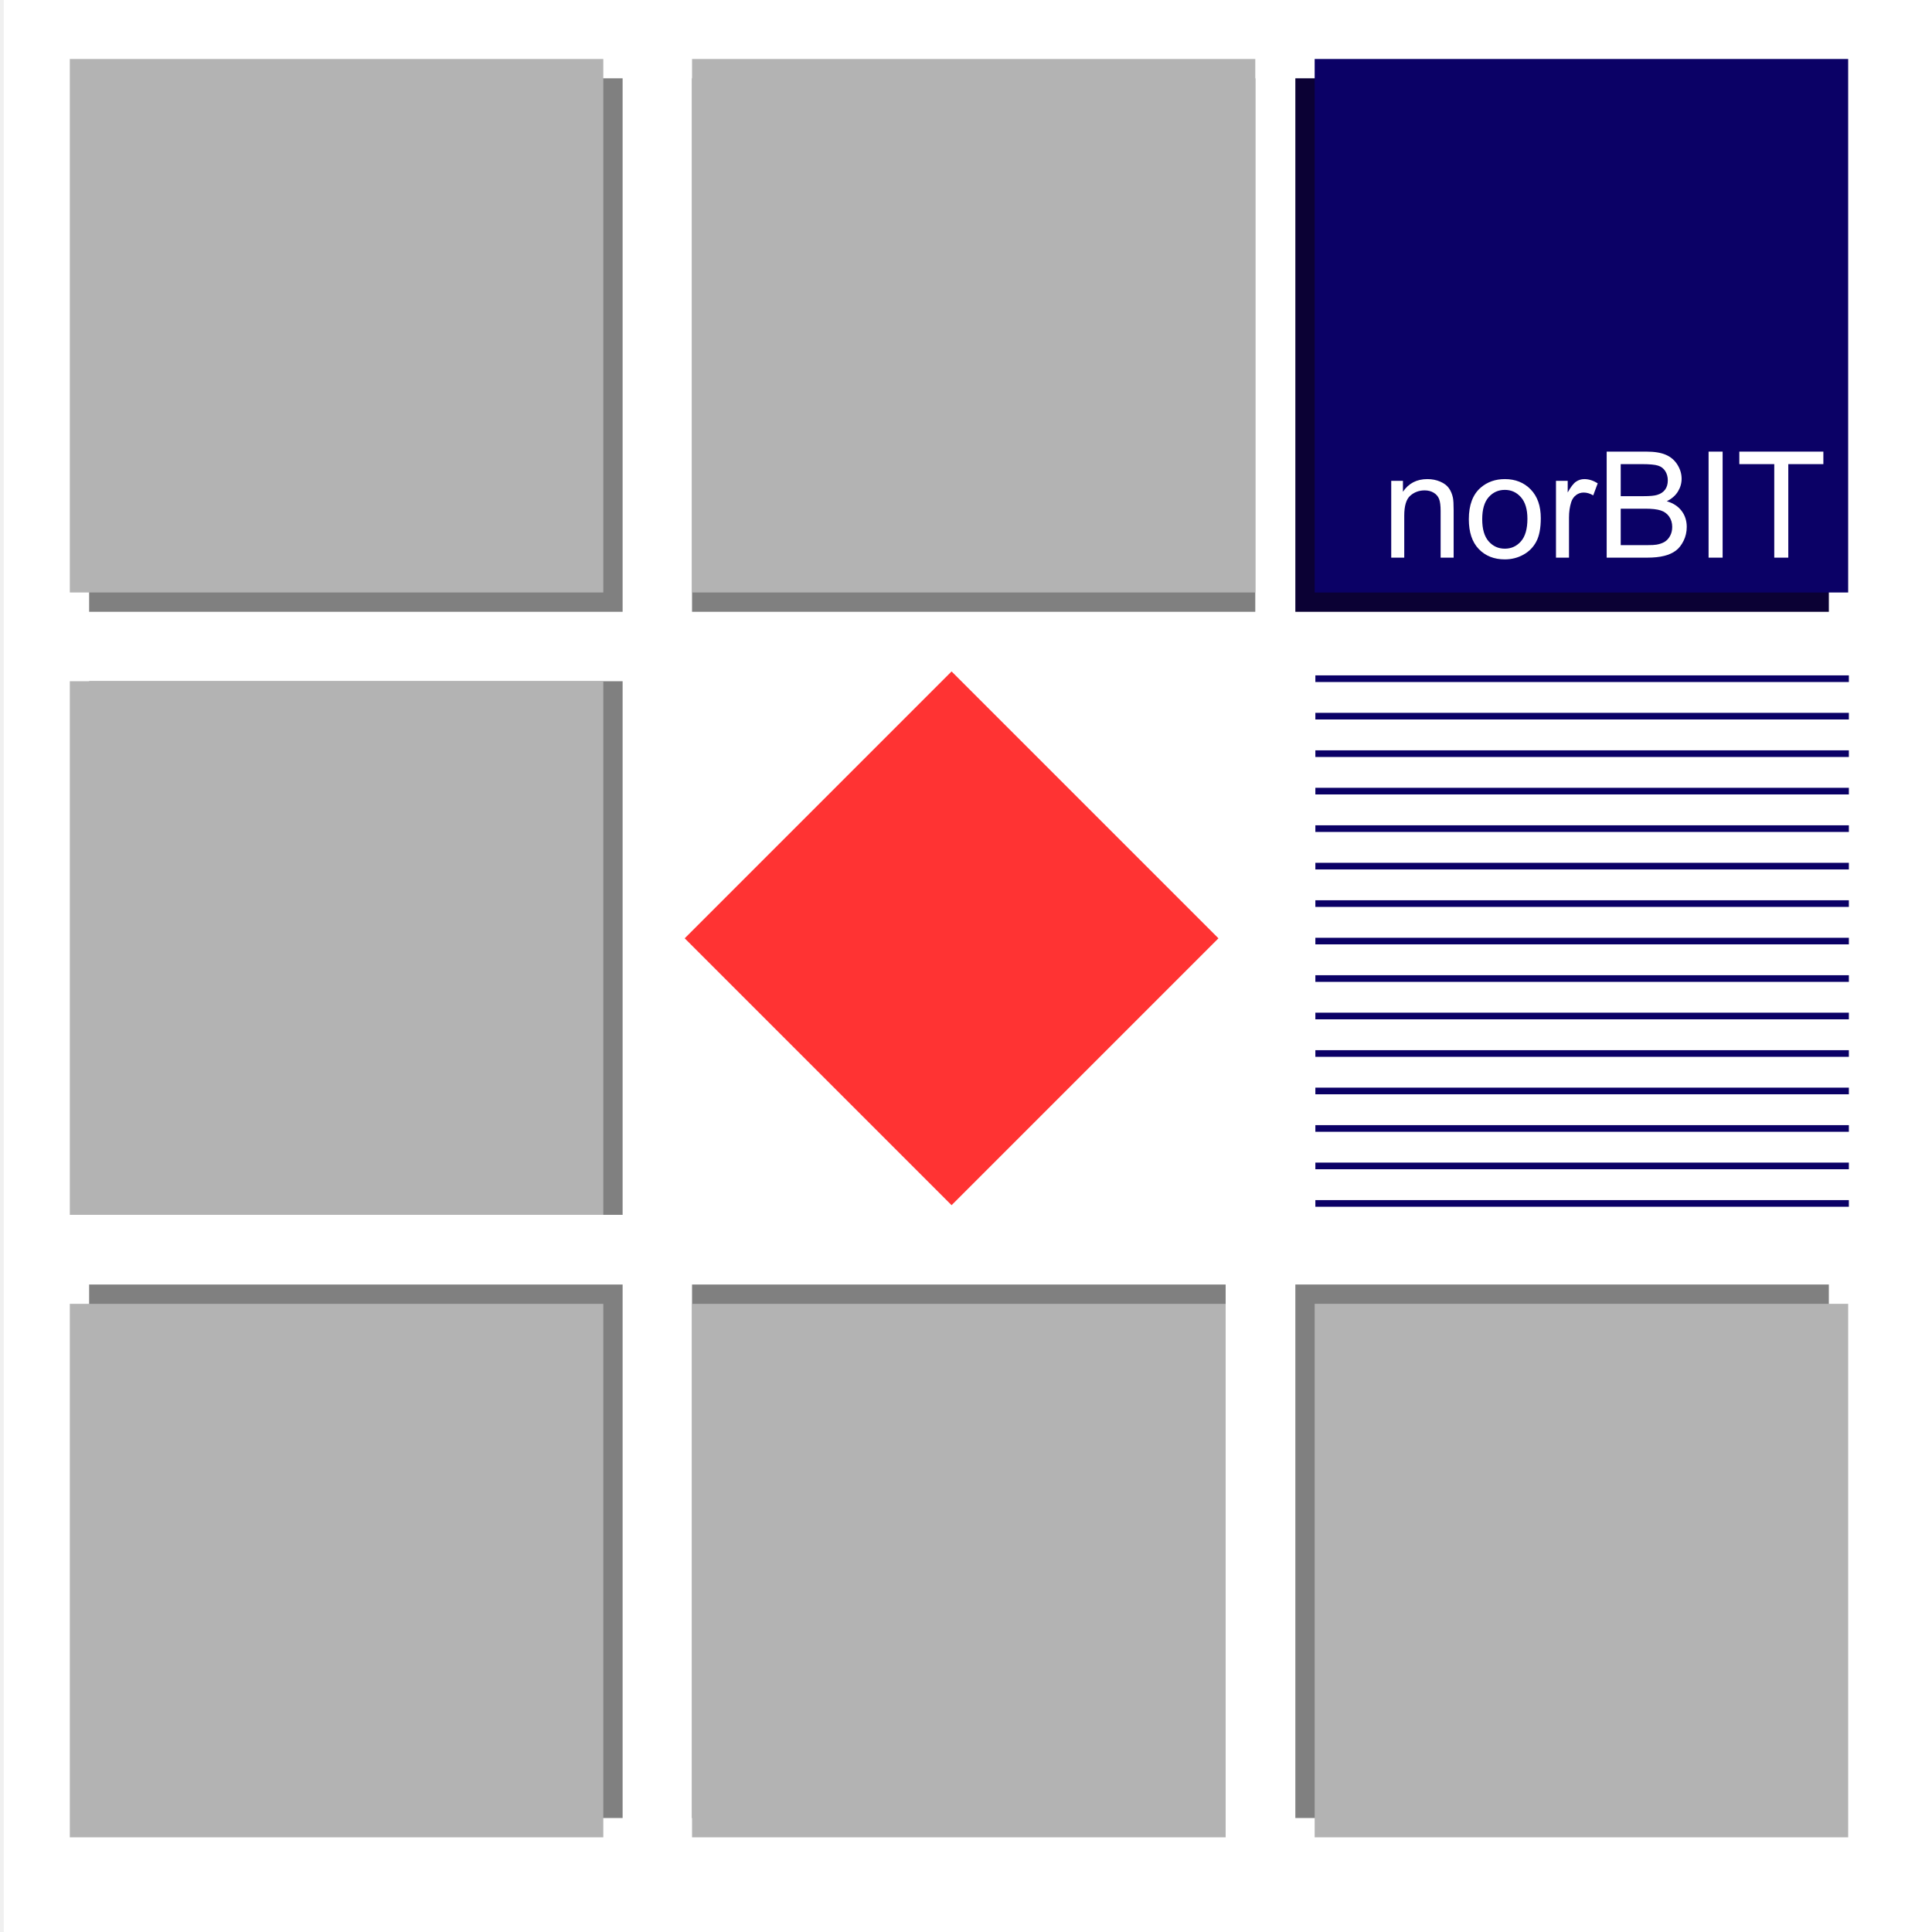
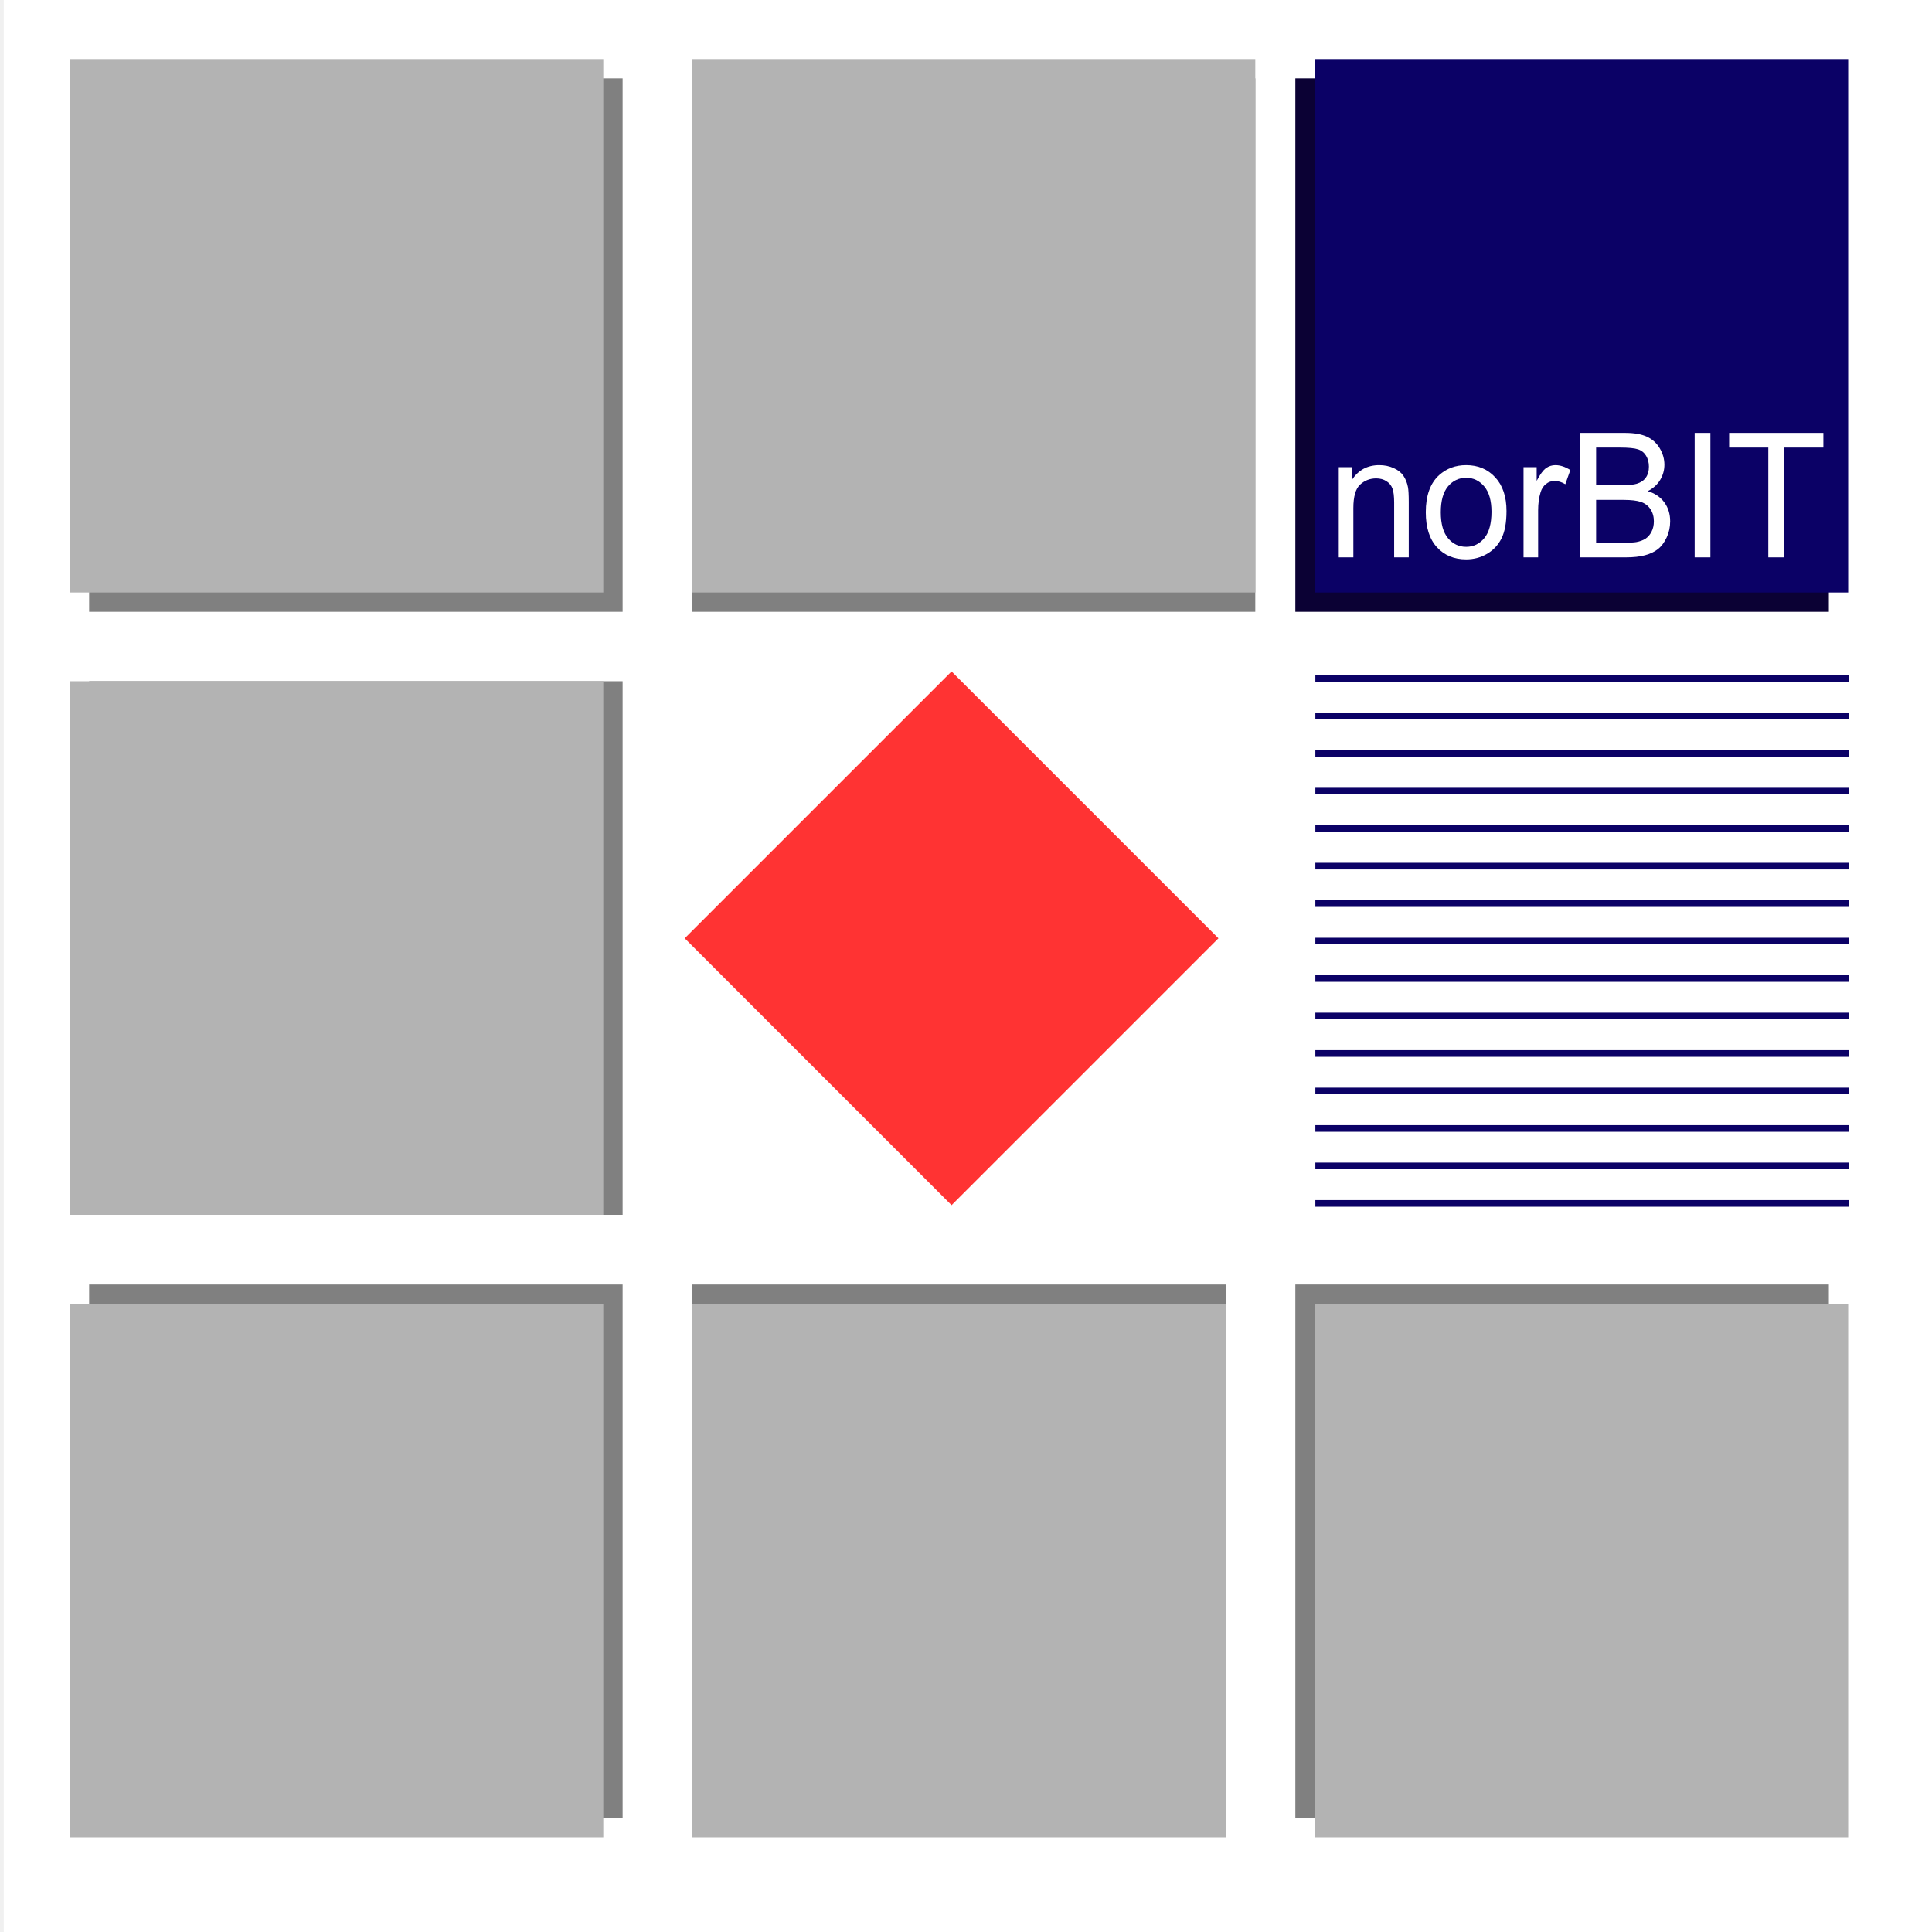
<svg xmlns="http://www.w3.org/2000/svg" version="1.2" viewBox="0 0 64 64" preserveAspectRatio="xMidYMid" clip-path="url(#presentation_clip_path)" xml:space="preserve" id="svg3407" width="100%" height="100%" style="fill-rule:evenodd;stroke-width:28.222;stroke-linejoin:round">
  <defs id="defs3409">
    <clipPath id="presentation_clip_path" clipPathUnits="userSpaceOnUse">
      <rect x="0" y="0" width="15000" height="15000" id="rect3412" />
    </clipPath>
    <pattern patternUnits="userSpaceOnUse" width="17.673" height="18.987" patternTransform="translate(43.2939,21.70882)" id="pattern5741">
      <g transform="matrix(0.00426667,0,0,0.00426667,-43.2939,-21.70882)" id="g3640" style="visibility:visible">
        <defs id="defs3642">
          <pattern id="pattern1" x="10147" y="5088" width="4143" height="4451" patternUnits="userSpaceOnUse">
            <g transform="translate(-10147,-5088)" id="g3645">
              <line fill="rgb(11,1,102)" stroke="rgb(11,1,102)" x1="10147" y1="5353" x2="14289" y2="5353" id="line3647" />
              <line fill="rgb(11,1,102)" stroke="rgb(11,1,102)" x1="10147" y1="5644" x2="14289" y2="5644" id="line3649" />
              <line fill="rgb(11,1,102)" stroke="rgb(11,1,102)" x1="10147" y1="5935" x2="14289" y2="5935" id="line3651" />
              <line fill="rgb(11,1,102)" stroke="rgb(11,1,102)" x1="10147" y1="6226" x2="14289" y2="6226" id="line3653" />
              <line fill="rgb(11,1,102)" stroke="rgb(11,1,102)" x1="10147" y1="6517" x2="14289" y2="6517" id="line3655" />
              <line fill="rgb(11,1,102)" stroke="rgb(11,1,102)" x1="10147" y1="6808" x2="14289" y2="6808" id="line3657" />
              <line fill="rgb(11,1,102)" stroke="rgb(11,1,102)" x1="10147" y1="7099" x2="14289" y2="7099" id="line3659" />
              <line fill="rgb(11,1,102)" stroke="rgb(11,1,102)" x1="10147" y1="7390" x2="14289" y2="7390" id="line3661" />
              <line fill="rgb(11,1,102)" stroke="rgb(11,1,102)" x1="10147" y1="7681" x2="14289" y2="7681" id="line3663" />
              <line fill="rgb(11,1,102)" stroke="rgb(11,1,102)" x1="10147" y1="7972" x2="14289" y2="7972" id="line3665" />
              <line fill="rgb(11,1,102)" stroke="rgb(11,1,102)" x1="10147" y1="8263" x2="14289" y2="8263" id="line3667" />
              <line fill="rgb(11,1,102)" stroke="rgb(11,1,102)" x1="10147" y1="8554" x2="14289" y2="8554" id="line3669" />
              <line fill="rgb(11,1,102)" stroke="rgb(11,1,102)" x1="10147" y1="8845" x2="14289" y2="8845" id="line3671" />
              <line fill="rgb(11,1,102)" stroke="rgb(11,1,102)" x1="10147" y1="9136" x2="14289" y2="9136" id="line3673" />
              <line fill="rgb(11,1,102)" stroke="rgb(11,1,102)" x1="10147" y1="9427" x2="14289" y2="9427" id="line3675" />
            </g>
          </pattern>
        </defs>
-         <path style="fill:url(#pattern1)" d="m 12218,9538 -2071,0 0,-4450 4142,0 0,4450 -2071,0 z" id="path3677" />
+         <path style="fill:#00ff00;" d="m 12218,9538 -2071,0 0,-4450 4142,0 0,4450 -2071,0 z" id="path3677" />
      </g>
    </pattern>
-     <defs id="defs5798">
-       <pattern id="pattern5800" x="10147" y="5088" width="4143" height="4451" patternUnits="userSpaceOnUse">
-         <g transform="translate(-10147,-5088)" id="g5802">
-           <line fill="rgb(11,1,102)" stroke="rgb(11,1,102)" x1="10147" y1="5353" x2="14289" y2="5353" id="line5804" />
-           <line fill="rgb(11,1,102)" stroke="rgb(11,1,102)" x1="10147" y1="5644" x2="14289" y2="5644" id="line5806" />
-           <line fill="rgb(11,1,102)" stroke="rgb(11,1,102)" x1="10147" y1="5935" x2="14289" y2="5935" id="line5808" />
-           <line fill="rgb(11,1,102)" stroke="rgb(11,1,102)" x1="10147" y1="6226" x2="14289" y2="6226" id="line5810" />
-           <line fill="rgb(11,1,102)" stroke="rgb(11,1,102)" x1="10147" y1="6517" x2="14289" y2="6517" id="line5812" />
-           <line fill="rgb(11,1,102)" stroke="rgb(11,1,102)" x1="10147" y1="6808" x2="14289" y2="6808" id="line5814" />
-           <line fill="rgb(11,1,102)" stroke="rgb(11,1,102)" x1="10147" y1="7099" x2="14289" y2="7099" id="line5816" />
-           <line fill="rgb(11,1,102)" stroke="rgb(11,1,102)" x1="10147" y1="7390" x2="14289" y2="7390" id="line5818" />
-           <line fill="rgb(11,1,102)" stroke="rgb(11,1,102)" x1="10147" y1="7681" x2="14289" y2="7681" id="line5820" />
-           <line fill="rgb(11,1,102)" stroke="rgb(11,1,102)" x1="10147" y1="7972" x2="14289" y2="7972" id="line5822" />
-           <line fill="rgb(11,1,102)" stroke="rgb(11,1,102)" x1="10147" y1="8263" x2="14289" y2="8263" id="line5824" />
-           <line fill="rgb(11,1,102)" stroke="rgb(11,1,102)" x1="10147" y1="8554" x2="14289" y2="8554" id="line5826" />
-           <line fill="rgb(11,1,102)" stroke="rgb(11,1,102)" x1="10147" y1="8845" x2="14289" y2="8845" id="line5828" />
-           <line fill="rgb(11,1,102)" stroke="rgb(11,1,102)" x1="10147" y1="9136" x2="14289" y2="9136" id="line5830" />
-           <line fill="rgb(11,1,102)" stroke="rgb(11,1,102)" x1="10147" y1="9427" x2="14289" y2="9427" id="line5832" />
-         </g>
-       </pattern>
-     </defs>
  </defs>
-   <defs id="defs3414">
-     <font id="EmbeddedFont_1" horiz-adv-x="2048" horiz-origin-x="0" horiz-origin-y="0" vert-origin-x="45" vert-origin-y="90" vert-adv-y="90">
-       <font-face font-family="Arial embedded" units-per-em="2048" font-weight="bold" font-style="normal" ascent="1879" descent="476" id="font-face3417" />
-       <missing-glyph horiz-adv-x="2048" d="M 0,0 L 2047,0 2047,2047 0,2047 0,0 Z" id="missing-glyph3419" />
-       <glyph unicode="ü" horiz-adv-x="954" d="M 846,0 L 846,159 C 807,102 757,58 694,25 631,-8 564,-24 494,-24 423,-24 359,-8 302,23 245,54 204,98 179,155 154,212 141,290 141,390 L 141,1062 422,1062 422,574 C 422,425 427,333 438,300 448,266 467,239 494,220 521,200 556,190 598,190 646,190 689,203 727,230 765,256 791,289 805,328 819,367 826,462 826,614 L 826,1062 1107,1062 1107,0 846,0 Z M 288,1250 L 288,1491 529,1491 529,1250 288,1250 Z M 718,1250 L 718,1491 960,1491 960,1250 718,1250 Z" id="glyph3421" />
-       <glyph unicode="y" horiz-adv-x="1059" d="M 14,1062 L 313,1062 567,308 815,1062 1106,1062 731,40 664,-145 C 639,-207 616,-254 594,-287 571,-320 546,-346 517,-366 488,-387 452,-403 410,-414 367,-425 319,-431 266,-431 212,-431 159,-425 107,-414 L 82,-194 C 126,-203 166,-207 201,-207 266,-207 315,-188 346,-149 377,-111 401,-62 418,-3 L 14,1062 Z" id="glyph3423" />
-       <glyph unicode="u" horiz-adv-x="954" d="M 846,0 L 846,159 C 807,102 757,58 694,25 631,-8 564,-24 494,-24 423,-24 359,-8 302,23 245,54 204,98 179,155 154,212 141,290 141,390 L 141,1062 422,1062 422,574 C 422,425 427,333 438,300 448,266 467,239 494,220 521,200 556,190 598,190 646,190 689,203 727,230 765,256 791,289 805,328 819,367 826,462 826,614 L 826,1062 1107,1062 1107,0 846,0 Z" id="glyph3425" />
-       <glyph unicode="t" horiz-adv-x="610" d="M 634,1062 L 634,838 442,838 442,410 C 442,323 444,273 448,259 451,244 460,232 473,223 486,214 501,209 520,209 546,209 584,218 633,236 L 657,18 C 592,-10 518,-24 435,-24 384,-24 339,-15 298,2 257,19 228,41 209,68 190,95 176,131 169,177 163,210 160,276 160,375 L 160,838 31,838 31,1062 160,1062 160,1273 442,1437 442,1062 634,1062 Z" id="glyph3427" />
-       <glyph unicode="s" horiz-adv-x="1007" d="M 48,303 L 330,346 C 342,291 366,250 403,222 440,193 491,179 557,179 630,179 684,192 721,219 746,238 758,263 758,294 758,315 751,333 738,347 724,360 693,373 644,384 417,434 274,480 213,521 129,578 87,658 87,760 87,852 123,929 196,992 269,1055 381,1086 534,1086 679,1086 787,1062 858,1015 929,968 977,898 1004,805 L 739,756 C 728,797 706,829 675,851 643,873 598,884 539,884 465,884 412,874 380,853 359,838 348,819 348,796 348,776 357,759 376,745 401,726 489,700 639,666 788,632 893,590 952,541 1011,491 1040,421 1040,332 1040,235 999,151 918,81 837,11 716,-24 557,-24 412,-24 298,5 214,64 129,123 74,202 48,303 Z" id="glyph3429" />
-       <glyph unicode="r" horiz-adv-x="663" d="M 416,0 L 135,0 135,1062 396,1062 396,911 C 441,982 481,1029 517,1052 552,1075 593,1086 638,1086 702,1086 764,1068 823,1033 L 736,788 C 689,819 645,834 604,834 565,834 531,823 504,802 477,780 455,741 440,684 424,627 416,509 416,328 L 416,0 Z" id="glyph3431" />
-       <glyph unicode="o" horiz-adv-x="1086" d="M 82,546 C 82,639 105,730 151,817 197,904 262,971 347,1017 431,1063 525,1086 629,1086 790,1086 921,1034 1024,930 1127,825 1178,693 1178,534 1178,373 1126,240 1023,135 919,29 788,-24 631,-24 534,-24 441,-2 353,42 264,86 197,151 151,236 105,321 82,424 82,546 Z M 370,531 C 370,426 395,345 445,289 495,233 557,205 630,205 703,205 765,233 815,289 864,345 889,426 889,533 889,637 864,717 815,773 765,829 703,857 630,857 557,857 495,829 445,773 395,717 370,636 370,531 Z" id="glyph3433" />
-       <glyph unicode="n" horiz-adv-x="954" d="M 1113,0 L 832,0 832,542 C 832,657 826,731 814,765 802,798 783,824 756,843 729,862 696,871 658,871 609,871 566,858 527,831 488,804 462,769 448,725 433,681 426,600 426,481 L 426,0 145,0 145,1062 406,1062 406,906 C 499,1026 615,1086 756,1086 818,1086 875,1075 926,1053 977,1030 1016,1002 1043,967 1069,932 1087,893 1098,849 1108,805 1113,742 1113,660 L 1113,0 Z" id="glyph3435" />
-       <glyph unicode="m" horiz-adv-x="1562" d="M 126,1062 L 385,1062 385,917 C 478,1030 588,1086 716,1086 784,1086 843,1072 893,1044 943,1016 984,974 1016,917 1063,974 1113,1016 1167,1044 1221,1072 1279,1086 1340,1086 1418,1086 1484,1070 1538,1039 1592,1007 1632,960 1659,899 1678,854 1688,780 1688,679 L 1688,0 1407,0 1407,607 C 1407,712 1397,780 1378,811 1352,851 1312,871 1258,871 1219,871 1182,859 1147,835 1112,811 1087,776 1072,730 1057,683 1049,610 1049,510 L 1049,0 768,0 768,582 C 768,685 763,752 753,782 743,812 728,834 707,849 686,864 657,871 621,871 578,871 539,859 504,836 469,813 445,779 430,735 415,691 407,618 407,516 L 407,0 126,0 126,1062 Z" id="glyph3437" />
-       <glyph unicode="l" horiz-adv-x="266" d="M 147,0 L 147,1466 428,1466 428,0 147,0 Z" id="glyph3439" />
-       <glyph unicode="i" horiz-adv-x="266" d="M 147,1206 L 147,1466 428,1466 428,1206 147,1206 Z M 147,0 L 147,1062 428,1062 428,0 147,0 Z" id="glyph3441" />
-       <glyph unicode="h" horiz-adv-x="954" d="M 427,1466 L 427,927 C 518,1033 626,1086 752,1086 817,1086 875,1074 927,1050 979,1026 1018,995 1045,958 1071,921 1089,879 1099,834 1108,789 1113,718 1113,623 L 1113,0 832,0 832,561 C 832,672 827,743 816,773 805,803 787,827 760,845 733,862 699,871 658,871 611,871 570,860 533,837 496,814 470,780 453,735 436,689 427,621 427,532 L 427,0 146,0 146,1466 427,1466 Z" id="glyph3443" />
-       <glyph unicode="g" horiz-adv-x="1007" d="M 121,-70 L 442,-109 C 447,-146 460,-172 479,-186 506,-206 548,-216 605,-216 678,-216 733,-205 770,-183 795,-168 813,-145 826,-112 835,-89 839,-46 839,17 L 839,172 C 755,57 649,0 521,0 378,0 265,60 182,181 117,276 84,395 84,537 84,715 127,851 213,945 298,1039 405,1086 532,1086 663,1086 772,1028 857,913 L 857,1062 1120,1062 1120,109 C 1120,-16 1110,-110 1089,-172 1068,-234 1039,-283 1002,-318 965,-353 915,-381 853,-401 790,-421 711,-431 616,-431 436,-431 308,-400 233,-338 158,-277 120,-199 120,-104 120,-95 120,-83 121,-70 Z M 372,553 C 372,440 394,358 438,306 481,253 535,227 599,227 668,227 726,254 773,308 820,361 844,441 844,546 844,656 821,738 776,791 731,844 673,871 604,871 537,871 481,845 438,793 394,740 372,660 372,553 Z" id="glyph3445" />
-       <glyph unicode="f" horiz-adv-x="716" d="M 24,1062 L 180,1062 180,1142 C 180,1231 190,1298 209,1342 228,1386 263,1422 314,1450 365,1477 429,1491 507,1491 587,1491 665,1479 742,1455 L 704,1259 C 659,1270 616,1275 575,1275 534,1275 505,1266 488,1247 470,1228 461,1191 461,1137 L 461,1062 671,1062 671,841 461,841 461,0 180,0 180,841 24,841 24,1062 Z" id="glyph3447" />
-       <glyph unicode="e" horiz-adv-x="1006" d="M 762,338 L 1042,291 C 1006,188 949,110 872,57 794,3 697,-24 580,-24 395,-24 259,36 170,157 100,254 65,376 65,523 65,699 111,837 203,937 295,1036 411,1086 552,1086 710,1086 835,1034 926,930 1017,825 1061,665 1057,450 L 353,450 C 355,367 378,302 421,256 464,209 518,186 583,186 627,186 664,198 694,222 724,246 747,285 762,338 Z M 778,622 C 776,703 755,765 715,808 675,850 626,871 569,871 508,871 457,849 417,804 377,759 357,699 358,622 L 778,622 Z" id="glyph3449" />
-       <glyph unicode="d" horiz-adv-x="1007" d="M 1121,0 L 860,0 860,156 C 817,95 766,50 707,21 648,-9 588,-24 528,-24 406,-24 302,25 215,124 128,222 84,359 84,535 84,715 126,852 211,946 296,1039 403,1086 532,1086 651,1086 753,1037 840,938 L 840,1466 1121,1466 1121,0 Z M 371,554 C 371,441 387,359 418,308 463,235 527,198 608,198 673,198 728,226 773,281 818,336 841,418 841,527 841,649 819,737 775,791 731,844 675,871 606,871 539,871 484,845 439,792 394,739 371,659 371,554 Z" id="glyph3451" />
-       <glyph unicode="c" horiz-adv-x="980" d="M 1073,748 L 796,698 C 787,753 766,795 733,823 700,851 657,865 604,865 534,865 478,841 437,793 395,744 374,663 374,550 374,424 395,335 438,283 480,231 537,205 608,205 661,205 705,220 739,251 773,281 797,333 811,407 L 1087,360 C 1058,233 1003,138 922,73 841,8 732,-24 595,-24 440,-24 316,25 224,123 131,221 85,357 85,530 85,705 131,842 224,940 317,1037 442,1086 600,1086 729,1086 832,1058 909,1003 985,947 1040,862 1073,748 Z" id="glyph3453" />
-       <glyph unicode="b" horiz-adv-x="1007" d="M 135,0 L 135,1466 416,1466 416,938 C 503,1037 605,1086 724,1086 853,1086 960,1039 1045,946 1130,852 1172,717 1172,542 1172,361 1129,221 1043,123 956,25 851,-24 728,-24 667,-24 608,-9 549,22 490,52 439,97 396,156 L 396,0 135,0 Z M 414,554 C 414,444 431,363 466,310 515,235 579,198 660,198 722,198 775,225 819,278 862,331 884,414 884,528 884,649 862,737 818,791 774,844 718,871 649,871 582,871 526,845 481,793 436,740 414,661 414,554 Z" id="glyph3455" />
-       <glyph unicode="a" horiz-adv-x="1006" d="M 357,738 L 102,784 C 131,887 180,963 250,1012 320,1061 424,1086 562,1086 687,1086 781,1071 842,1042 903,1012 947,974 972,929 997,883 1009,799 1009,677 L 1006,349 C 1006,256 1011,187 1020,143 1029,98 1045,51 1070,0 L 792,0 C 785,19 776,46 765,83 760,100 757,111 755,116 707,69 656,34 601,11 546,-12 488,-24 426,-24 317,-24 231,6 168,65 105,124 73,199 73,290 73,350 87,404 116,451 145,498 185,534 237,559 288,584 363,605 460,624 591,649 682,672 733,693 L 733,721 C 733,775 720,814 693,837 666,860 616,871 542,871 492,871 453,861 425,842 397,822 374,787 357,738 Z M 733,510 C 697,498 640,484 562,467 484,450 433,434 409,418 372,392 354,359 354,319 354,280 369,246 398,217 427,188 465,174 510,174 561,174 609,191 655,224 689,249 711,280 722,317 729,341 733,387 733,454 L 733,510 Z" id="glyph3457" />
-       <glyph unicode="U" horiz-adv-x="1165" d="M 147,1466 L 443,1466 443,672 C 443,546 447,464 454,427 467,367 497,319 545,283 592,246 657,228 740,228 824,228 887,245 930,280 973,314 998,356 1007,406 1016,456 1020,539 1020,655 L 1020,1466 1316,1466 1316,696 C 1316,520 1308,396 1292,323 1276,250 1247,189 1204,139 1161,89 1103,49 1031,20 959,-10 865,-25 749,-25 609,-25 503,-9 431,24 358,56 301,98 259,150 217,201 189,255 176,312 157,396 147,520 147,684 L 147,1466 Z" id="glyph3459" />
-       <glyph unicode="I" horiz-adv-x="292" d="M 140,0 L 140,1466 436,1466 436,0 140,0 Z" id="glyph3461" />
-       <glyph unicode="H" horiz-adv-x="1165" d="M 150,0 L 150,1466 446,1466 446,889 1026,889 1026,1466 1322,1466 1322,0 1026,0 1026,641 446,641 446,0 150,0 Z" id="glyph3463" />
-       <glyph unicode="G" horiz-adv-x="1377" d="M 831,539 L 831,786 1469,786 1469,202 C 1407,142 1317,89 1200,44 1082,-2 963,-25 842,-25 689,-25 555,7 441,72 327,136 241,228 184,348 127,467 98,597 98,738 98,891 130,1026 194,1145 258,1264 352,1355 475,1418 569,1467 686,1491 826,1491 1008,1491 1150,1453 1253,1377 1355,1300 1421,1195 1450,1060 L 1156,1005 C 1135,1077 1097,1134 1040,1176 983,1217 911,1238 826,1238 697,1238 594,1197 518,1115 441,1033 403,911 403,750 403,576 442,446 519,359 596,272 698,228 823,228 885,228 947,240 1010,265 1072,289 1125,318 1170,353 L 1170,539 831,539 Z" id="glyph3465" />
-       <glyph unicode="-" horiz-adv-x="556" d="M 115,391 L 115,672 667,672 667,391 115,391 Z" id="glyph3467" />
-       <glyph unicode=" " horiz-adv-x="556" id="glyph3469" />
-     </font>
-   </defs>
-   <defs id="defs3471">
-     <font id="EmbeddedFont_2" horiz-adv-x="2048" horiz-origin-x="0" horiz-origin-y="0" vert-origin-x="45" vert-origin-y="90" vert-adv-y="90">
-       <font-face font-family="Bitstream Vera Sans embedded" units-per-em="2048" font-weight="bold" font-style="normal" ascent="1879" descent="476" id="font-face3474" />
-       <missing-glyph horiz-adv-x="2048" d="M 0,0 L 2047,0 2047,2047 0,2047 0,0 Z" id="missing-glyph3476" />
-       <glyph unicode="r" horiz-adv-x="821" d="M 1004,815 C 973,830 942,841 911,848 880,855 848,858 817,858 725,858 654,829 605,770 555,711 530,626 530,516 L 530,0 172,0 172,1120 530,1120 530,936 C 576,1009 629,1063 689,1097 748,1130 820,1147 903,1147 915,1147 928,1147 942,1146 956,1145 976,1142 1003,1139 L 1004,815 Z" id="glyph3478" />
-       <glyph unicode="o" horiz-adv-x="1218" d="M 705,891 C 626,891 565,863 524,806 482,749 461,666 461,559 461,452 482,370 524,313 565,256 626,227 705,227 783,227 843,256 884,313 925,370 946,452 946,559 946,666 925,749 884,806 843,863 783,891 705,891 Z M 705,1147 C 898,1147 1048,1095 1157,991 1265,887 1319,743 1319,559 1319,375 1265,231 1157,127 1048,23 898,-29 705,-29 512,-29 361,23 252,127 143,231 88,375 88,559 88,743 143,887 252,991 361,1095 512,1147 705,1147 Z" id="glyph3480" />
-       <glyph unicode="n" horiz-adv-x="1112" d="M 1298,682 L 1298,0 938,0 938,111 938,522 C 938,619 936,685 932,722 927,759 920,786 909,803 895,826 876,845 852,858 828,871 801,877 770,877 695,877 637,848 594,791 551,733 530,653 530,551 L 530,0 172,0 172,1120 530,1120 530,956 C 584,1021 641,1070 702,1101 763,1132 830,1147 903,1147 1032,1147 1131,1107 1198,1028 1265,949 1298,833 1298,682 Z" id="glyph3482" />
-       <glyph unicode="T" horiz-adv-x="1377" d="M 10,1493 L 1386,1493 1386,1202 891,1202 891,0 506,0 506,1202 10,1202 10,1493 Z" id="glyph3484" />
-       <glyph unicode="I" horiz-adv-x="372" d="M 188,1493 L 573,1493 573,0 188,0 188,1493 Z" id="glyph3486" />
-       <glyph unicode="B" horiz-adv-x="1218" d="M 786,915 C 847,915 893,928 924,955 955,982 971,1021 971,1073 971,1124 955,1164 924,1191 893,1218 847,1231 786,1231 L 573,1231 573,915 786,915 Z M 799,262 C 876,262 935,278 974,311 1013,344 1032,393 1032,459 1032,524 1013,572 974,605 935,637 877,653 799,653 L 573,653 573,262 799,262 Z M 1157,799 C 1240,775 1304,731 1349,666 1394,601 1417,522 1417,428 1417,284 1368,177 1271,106 1174,35 1026,0 827,0 L 188,0 188,1493 766,1493 C 973,1493 1124,1462 1217,1399 1310,1336 1356,1236 1356,1098 1356,1025 1339,964 1305,913 1271,862 1222,824 1157,799 Z" id="glyph3488" />
-     </font>
-   </defs>
+   <defs id="defs3414" />
+   <defs id="defs3471" />
  <rect style="fill:#ffffff;fill-opacity:1;fill-rule:nonzero;stroke:none" id="rect3142" width="64.056" height="64.304" x="0.124" y="-0.056" />
  <g id="id2" class="Master_Slide" clip-path="url(#presentation_clip_path)" transform="scale(0.00426667,0.00426667)">
    <g id="bg-id2" visibility="visible" class="Background" style="visibility:visible">
      <rect x="0" y="0" width="15000" height="15000" id="rect3492" style="fill:none;stroke:none" />
    </g>
    <g id="bo-id2" visibility="visible" class="BackgroundObjects" style="visibility:visible" />
  </g>
  <g style="visibility:visible" id="g3496" class="com.sun.star.drawing.CustomShape" transform="scale(0.00426667,0.00426667)">
    <g id="g3498">
      <path style="fill:#808080;stroke:none" id="path3500" d="m 2763,4750 -2071,0 0,-4142 4142,0 0,4142 -2071,0 z" />
      <rect style="fill:none;stroke:none" id="rect3502" height="4143" width="4143" y="608" x="692" />
      <path style="fill:#b3b3b3;stroke:none" id="path3504" d="m 2613,4600 -2071,0 0,-4142 4142,0 0,4142 -2071,0 z" />
      <rect style="fill:none;stroke:none" id="rect3506" height="4143" width="4143" y="458" x="542" />
      <rect style="fill:none;stroke:none" id="rect3508" height="4143" width="4143" y="458" x="542" />
    </g>
  </g>
  <g style="visibility:visible" id="g3510" class="com.sun.star.drawing.CustomShape" transform="scale(0.00426667,0.00426667)">
    <g id="g3512">
      <path style="fill:#808080;stroke:none" id="path3514" d="m 7560,4750 -2187,0 0,-4142 4373,0 0,4142 -2186,0 z" />
      <rect style="fill:none;stroke:none" id="rect3516" height="4143" width="4374" y="608" x="5373" />
      <path style="fill:#b3b3b3;stroke:none" id="path3518" d="m 7560,4600 -2187,0 0,-4142 4373,0 0,4142 -2186,0 z" />
      <rect style="fill:none;stroke:none" id="rect3520" height="4143" width="4374" y="458" x="5373" />
      <rect style="fill:none;stroke:none" id="rect3522" height="4143" width="4374" y="458" x="5374" />
    </g>
  </g>
  <g style="visibility:visible" id="g3524" class="com.sun.star.drawing.CustomShape" transform="scale(0.00426667,0.00426667)">
    <g id="g3526">
      <path style="fill:#808080;stroke:none" id="path3528" d="m 2763,9432 -2071,0 0,-4143 4142,0 0,4143 -2071,0 z" />
      <rect style="fill:none;stroke:none" id="rect3530" height="4144" width="4143" y="5289" x="692" />
      <path style="fill:#b3b3b3;stroke:none" id="path3532" d="m 2613,9432 -2071,0 0,-4143 4142,0 0,4143 -2071,0 z" />
      <rect style="fill:none;stroke:none" id="rect3534" height="4144" width="4143" y="5289" x="542" />
      <rect style="fill:none;stroke:none" id="rect3536" height="4144" width="4143" y="5290" x="542" />
    </g>
  </g>
  <g style="visibility:visible" id="g3538" class="com.sun.star.drawing.CustomShape" transform="scale(0.00426667,0.00426667)">
    <g id="g3540">
      <path style="fill:#808080;stroke:none" id="path3542" d="m 2763,14115 -2071,0 0,-4142 4142,0 0,4142 -2071,0 z" />
      <rect style="fill:none;stroke:none" id="rect3544" height="4143" width="4143" y="9973" x="692" />
      <path style="fill:#b3b3b3;stroke:none" id="path3546" d="m 2613,14265 -2071,0 0,-4142 4142,0 0,4142 -2071,0 z" />
      <rect style="fill:none;stroke:none" id="rect3548" height="4143" width="4143" y="10123" x="542" />
      <rect style="fill:none;stroke:none" id="rect3550" height="4143" width="4143" y="10123" x="542" />
    </g>
  </g>
  <g style="visibility:visible" id="g3552" class="com.sun.star.drawing.CustomShape" transform="scale(0.00426667,0.00426667)">
    <g id="g3554">
      <path style="fill:#808080;stroke:none" id="path3556" d="m 7445,14115 -2072,0 0,-4142 4143,0 0,4142 -2071,0 z" />
      <rect style="fill:none;stroke:none" id="rect3558" height="4143" width="4144" y="9973" x="5373" />
      <path style="fill:#b3b3b3;stroke:none" id="path3560" d="m 7445,14265 -2072,0 0,-4142 4143,0 0,4142 -2071,0 z" />
      <rect style="fill:none;stroke:none" id="rect3562" height="4143" width="4144" y="10123" x="5373" />
      <rect style="fill:none;stroke:none" id="rect3564" height="4143" width="4144" y="10123" x="5374" />
    </g>
  </g>
  <path style="fill:#808080;stroke:none;visibility:visible" id="path3570" d="m 51.746,60.224 -8.836,0 0,-17.673 17.673,0 0,17.673 -8.836,0 z" />
  <rect style="fill:none;stroke:none;visibility:visible" id="rect3572" height="17.677" width="17.677" y="42.551" x="42.91" />
  <path style="fill:#b3b3b3;stroke:none;visibility:visible" id="path3574" d="m 52.386,60.864 -8.836,0 0,-17.673 17.673,0 0,17.673 -8.836,0 z" />
  <rect style="fill:none;stroke:none;visibility:visible" id="rect3576" height="17.677" width="17.677" y="43.192" x="43.55" />
  <rect style="fill:none;stroke:none;visibility:visible" id="rect3578" height="17.677" width="17.677" y="43.192" x="43.55" />
  <g style="visibility:visible" id="g3580" class="com.sun.star.drawing.CustomShape" transform="scale(0.00426667,0.00426667)">
    <g id="g3582">
      <path style="fill:#ff3333;stroke:none" id="path3584" d="M 7388,5213 9460,7285 7388,9357 5316,7285 7388,5213 l 0,0 z m -2072,0 0,0 z m 4144,4144 0,0 z" />
      <rect style="fill:none;stroke:none" id="rect3586" height="4145" width="4145" y="5213" x="5316" />
      <rect style="fill:none;stroke:none" id="rect3588" height="4144" width="4144" y="5214" x="5317" />
    </g>
  </g>
  <path style="fill:#0b0134;stroke:none;visibility:visible" id="path3594" d="m 51.746,20.267 -8.836,0 0,-17.673 17.673,0 0,17.673 -8.836,0 z" />
  <rect style="fill:none;stroke:none;visibility:visible" id="rect3596" height="17.677" width="17.677" y="2.594" x="42.91" />
  <path d="m 52.386,19.627 -8.836,0 0,-17.673 17.673,0 0,17.673 -8.836,0 z" id="path3614" style="font-size:917px;font-style:normal;font-weight:700;fill:#0b0166;stroke:none;visibility:visible;font-family:Bitstream Vera Sans embedded" />
  <rect x="43.55" y="1.954" width="17.677" height="17.677" id="rect3616" style="font-size:917px;font-style:normal;font-weight:700;fill:none;stroke:none;visibility:visible;font-family:Bitstream Vera Sans embedded" />
  <rect x="43.55" y="1.954" width="17.677" height="17.677" id="rect3632" style="font-size:917px;font-style:normal;font-weight:700;fill:none;stroke:none;visibility:visible;font-family:Bitstream Vera Sans embedded" />
  <path style="fill:#ffffff;stroke:none;visibility:visible;stroke-width:0.22;stroke-miterlimit:4;stroke-dasharray:none" id="path3638" d="m 52.13,40.695 -8.836,0 0,-18.987 17.673,0 0,18.987 -8.836,0 z" />
  <path style="fill:none;stroke:none;visibility:visible" d="m 43.294,21.709 17.677,0 0,18.991 -17.677,0 z" id="rect3679" />
  <path style="font-size:265px;font-style:normal;font-weight:700;fill:none;stroke:none;visibility:visible;font-family:Arial embedded" d="m 43.294,21.709 17.677,0 0,18.991 -17.677,0 z" id="rect3817" />
-   <g transform="matrix(0.00426667,0,0,0.00426667,0.406784,1.355947)" style="font-size:1150px;font-style:normal;font-variant:normal;font-weight:normal;font-stretch:normal;text-align:start;line-height:125%;letter-spacing:0px;word-spacing:0px;writing-mode:lr-tb;text-anchor:start;fill:#ffffff;fill-opacity:1;stroke:none;font-family:Sans;-inkscape-font-specification:Sans" id="flowRoot4338">
-     <path d="m 10706.118,4011.753 0,-596.338 90.967,0 0,84.79 c 43.799,-65.51 107.063,-98.266 189.795,-98.267 35.937,6e-4 68.973,6.458 99.109,19.373 30.134,12.916 52.689,29.855 67.663,50.818 14.974,20.964 25.456,45.858 31.446,74.683 3.743,18.718 5.614,51.473 5.615,98.267 l 0,366.675 -101.074,0 0,-362.744 c -10e-4,-41.178 -3.931,-71.968 -11.792,-92.371 -7.862,-20.401 -21.807,-36.686 -41.834,-48.852 -20.028,-12.166 -43.518,-18.249 -70.471,-18.25 -43.05,5e-4 -80.205,13.664 -111.462,40.991 -31.259,27.328 -46.888,79.175 -46.888,155.542 l 0,325.683 z" style="" id="path3140" />
-     <path d="m 11308.633,3713.584 c 0,-110.433 30.696,-192.228 92.09,-245.386 51.285,-44.173 113.801,-66.259 187.548,-66.26 81.983,6e-4 148.991,26.86 201.026,80.579 52.034,53.72 78.051,127.934 78.052,222.644 -0,76.742 -11.512,137.105 -34.534,181.091 -23.023,43.986 -56.527,78.145 -100.513,102.478 -43.986,24.333 -91.996,36.499 -144.031,36.499 -83.48,0 -150.956,-26.766 -202.429,-80.298 -51.473,-53.532 -77.209,-130.648 -77.209,-231.348 z m 103.882,0 c 0,76.367 16.658,133.549 49.975,171.545 33.317,37.996 75.244,56.995 125.781,56.995 50.163,1e-4 91.903,-19.092 125.22,-57.275 33.317,-38.184 49.975,-96.395 49.976,-174.634 -0,-73.746 -16.753,-129.618 -50.257,-167.615 -33.504,-37.996 -75.15,-56.994 -124.939,-56.995 -50.537,5e-4 -92.464,18.905 -125.781,56.714 -33.317,37.81 -49.975,94.898 -49.975,171.265 z" style="" id="path3142" />
-     <path d="m 11985.269,4011.753 0,-596.338 90.966,0 0,90.405 c 23.21,-42.301 44.641,-70.19 64.295,-83.667 19.653,-13.476 41.271,-20.214 64.856,-20.215 34.065,6e-4 68.692,10.857 103.882,32.568 l -34.815,93.774 c -24.707,-14.599 -49.414,-21.899 -74.121,-21.899 -22.087,5e-4 -41.927,6.645 -59.521,19.934 -17.595,13.29 -30.136,31.727 -37.623,55.31 -11.23,35.938 -16.845,75.245 -16.845,117.92 l 0,312.207 z" style="" id="path3144" />
-     <path d="m 12378.896,4011.753 0,-823.193 308.838,0 c 62.891,8e-4 113.334,8.33 151.331,24.988 37.996,16.659 67.756,42.302 89.282,76.929 21.525,34.628 32.287,70.846 32.288,108.655 -0,35.189 -9.547,68.319 -28.638,99.39 -19.092,31.072 -47.917,56.153 -86.475,75.244 49.788,14.6 88.065,39.494 114.832,74.683 26.765,35.189 40.148,76.742 40.149,124.658 -0,38.558 -8.143,74.402 -24.426,107.532 -16.285,33.13 -36.406,58.679 -60.364,76.648 -23.959,17.969 -54.001,31.539 -90.125,40.71 -36.125,9.172 -80.392,13.757 -132.8,13.757 z m 108.936,-477.295 178.003,0 c 48.291,5e-4 82.918,-3.182 103.882,-9.546 27.701,-8.235 48.571,-21.899 62.61,-40.991 14.037,-19.091 21.056,-43.05 21.057,-71.875 -0,-27.327 -6.552,-51.379 -19.654,-72.156 -13.102,-20.776 -31.82,-35.001 -56.152,-42.676 -24.333,-7.673 -66.073,-11.511 -125.22,-11.511 l -164.526,0 z m 0,380.151 204.956,0 c 35.188,1e-4 59.895,-1.31 74.121,-3.931 25.081,-4.492 46.045,-11.979 62.891,-22.461 16.845,-10.482 30.696,-25.736 41.553,-45.764 10.855,-20.027 16.283,-43.144 16.284,-69.348 -0,-30.696 -7.862,-57.369 -23.584,-80.017 -15.723,-22.648 -37.529,-38.558 -65.418,-47.73 -27.889,-9.171 -68.038,-13.757 -120.447,-13.757 l -190.356,0 z" style="" id="path3146" />
-     <path d="m 13170.083,4011.753 0,-823.193 108.936,0 0,823.193 z" style="" id="path3148" />
-     <path d="m 13679.946,4011.753 0,-726.05 -271.216,0 0,-97.144 652.491,0 0,97.144 -272.339,0 0,726.05 z" style="" id="path3150" />
+   <g transform="matrix(0.00478467,0,0,0.00619552,-6.876957,-6.408118)" style="font-size:1150px;font-style:normal;font-variant:normal;font-weight:normal;font-stretch:normal;text-align:start;line-height:125%;letter-spacing:0px;word-spacing:0px;writing-mode:lr-tb;text-anchor:start;fill:#ffffff;fill-opacity:1;stroke:none;font-family:Sans;-inkscape-font-specification:Sans" id="flowRoot4338">
+     <path d="m 10706.118,4014.335 0,-482.087 90.967,0 0,68.545 c 43.799,-52.959 107.063,-79.439 189.795,-79.44 35.937,5e-4 68.973,5.221 99.109,15.661 30.134,10.441 52.689,24.135 67.663,41.082 14.974,16.948 25.456,37.072 31.446,60.374 3.743,15.132 5.614,41.612 5.615,79.44 l 0,296.424 -101.074,0 0,-293.247 c -10e-4,-33.289 -3.931,-58.18 -11.792,-74.674 -7.862,-16.493 -21.807,-29.657 -41.834,-39.493 -20.028,-9.835 -43.518,-14.753 -70.471,-14.753 -43.05,4e-4 -80.205,11.046 -111.462,33.138 -31.259,22.092 -46.888,64.006 -46.888,125.742 l 0,263.286 z" id="path3140" />
+     <path d="m 11308.633,3773.292 c 0,-89.275 30.696,-155.399 92.09,-198.373 51.285,-35.71 113.801,-53.565 187.548,-53.565 81.983,5e-4 148.991,21.714 201.026,65.141 52.034,43.428 78.051,103.424 78.052,179.988 0,62.039 -11.512,110.838 -34.534,146.397 -23.023,35.559 -56.527,63.174 -100.513,82.844 -43.986,19.671 -91.996,29.506 -144.031,29.506 -83.48,0 -150.956,-21.638 -202.429,-64.914 -51.473,-43.276 -77.209,-105.617 -77.209,-187.024 z m 103.882,0 c 0,61.736 16.658,107.963 49.975,138.679 33.317,30.717 75.244,46.075 125.781,46.075 50.163,1e-4 91.903,-15.434 125.22,-46.302 33.317,-30.868 49.975,-77.927 49.976,-141.176 0,-59.617 -16.753,-104.785 -50.257,-135.502 -33.504,-30.716 -75.15,-46.075 -124.939,-46.075 -50.537,4e-4 -92.464,15.283 -125.781,45.848 -33.317,30.566 -49.975,76.716 -49.975,138.452 z" id="path3142" />
+     <path d="m 11985.269,4014.335 0,-482.087 90.966,0 0,73.085 c 23.21,-34.197 44.641,-56.742 64.295,-67.638 19.653,-10.894 41.271,-16.341 64.856,-16.342 34.065,5e-4 68.692,8.777 103.882,26.329 l -34.815,75.808 c -24.707,-11.802 -49.414,-17.703 -74.121,-17.704 -22.087,4e-4 -41.927,5.372 -59.521,16.115 -17.595,10.744 -30.136,25.648 -37.623,44.713 -11.23,29.053 -16.845,60.829 -16.845,95.328 l 0,252.392 z" id="path3144" />
+     <path d="m 12378.896,4014.335 0,-665.48 308.838,0 c 62.891,6e-4 113.334,6.734 151.331,20.2 37.996,13.468 67.756,34.198 89.282,62.19 21.525,27.994 32.287,57.273 32.288,87.838 0,28.448 -9.547,55.23 -28.638,80.348 -19.092,25.119 -47.917,45.395 -86.475,60.828 49.788,11.803 88.065,31.928 114.832,60.374 26.765,28.447 40.148,62.039 40.149,100.775 0,31.171 -8.143,60.148 -24.426,86.93 -16.285,26.783 -36.406,47.437 -60.364,61.963 -23.959,14.526 -54.001,25.496 -90.125,32.911 -36.125,7.414 -80.392,11.121 -132.8,11.121 z m 108.936,-385.851 178.003,0 c 48.291,4e-4 82.918,-2.572 103.882,-7.717 27.701,-6.657 48.571,-17.703 62.61,-33.138 14.037,-15.434 21.056,-34.802 21.057,-58.105 0,-22.091 -6.552,-41.535 -19.654,-58.332 -13.102,-16.795 -31.82,-28.295 -56.152,-34.5 -24.333,-6.203 -66.073,-9.305 -125.22,-9.306 l -164.526,0 z m 0,307.319 204.956,0 c 35.188,10e-5 59.895,-1.059 74.121,-3.178 25.081,-3.631 46.045,-9.684 62.891,-18.158 16.845,-8.473 30.696,-20.805 41.553,-36.996 10.855,-16.19 16.283,-34.878 16.284,-56.062 0,-24.815 -7.862,-46.377 -23.584,-64.687 -15.723,-18.309 -37.529,-31.17 -65.418,-38.585 -27.889,-7.414 -68.038,-11.121 -120.447,-11.122 l -190.356,0 z" id="path3146" />
+     <path d="m 13170.083,4014.335 0,-665.48 108.936,0 0,665.48 z" id="path3148" />
+     <path d="m 13679.946,4014.335 0,-586.948 -271.216,0 0,-78.532 652.491,0 0,78.532 -272.339,0 0,586.948 z" id="path3150" />
  </g>
  <path style="fill:none;fill-rule:evenodd;stroke:none;visibility:visible;fill-opacity:1;stroke-width:0.22;stroke-miterlimit:4;stroke-dasharray:none" id="path3574-6" d="m 52.511,40.312 -8.836,0 0,-17.673 17.673,0 0,17.673 -8.836,0 z" />
  <path style="fill:none;visibility:visible;stroke-width:0.22;stroke-miterlimit:4;stroke-dasharray:none" d="m 52.13,40.695 -8.836,0 0,-18.987 17.673,0 0,18.987 -8.836,0 z" id="path5834" />
  <path style="fill:#0b0166;stroke:#0b0166;stroke-width:0.22;stroke-miterlimit:4" d="m 43.573,22.483 17.673,0" id="line5859" />
  <path style="fill:#0b0166;stroke:#0b0166;stroke-width:0.22;stroke-miterlimit:4" d="m 43.573,23.724 17.673,0" id="line5861" />
  <path style="fill:#0b0166;stroke:#0b0166;stroke-width:0.22;stroke-miterlimit:4" d="m 43.573,24.966 17.673,0" id="line5863" />
  <path style="fill:#0b0166;stroke:#0b0166;stroke-width:0.22;stroke-miterlimit:4" d="m 43.573,26.207 17.673,0" id="line5865" />
  <path style="fill:#0b0166;stroke:#0b0166;stroke-width:0.22;stroke-miterlimit:4" d="m 43.573,27.449 17.673,0" id="line5867" />
  <path style="fill:#0b0166;stroke:#0b0166;stroke-width:0.22;stroke-miterlimit:4" d="m 43.573,28.691 17.673,0" id="line5869" />
  <path style="fill:#0b0166;stroke:#0b0166;stroke-width:0.22;stroke-miterlimit:4" d="m 43.573,29.932 17.673,0" id="line5871" />
  <path style="fill:#0b0166;stroke:#0b0166;stroke-width:0.22;stroke-miterlimit:4" d="m 43.573,31.174 17.673,0" id="line5873" />
  <path style="fill:#0b0166;stroke:#0b0166;stroke-width:0.22;stroke-miterlimit:4" d="m 43.573,32.415 17.673,0" id="line5875" />
  <path style="fill:#0b0166;stroke:#0b0166;stroke-width:0.22;stroke-miterlimit:4" d="m 43.573,33.657 17.673,0" id="line5877" />
  <path style="fill:#0b0166;stroke:#0b0166;stroke-width:0.22;stroke-miterlimit:4" d="m 43.573,34.899 17.673,0" id="line5879" />
  <path style="fill:#0b0166;stroke:#0b0166;stroke-width:0.22;stroke-miterlimit:4" d="m 43.573,36.14 17.673,0" id="line5881" />
  <path style="fill:#0b0166;stroke:#0b0166;stroke-width:0.22;stroke-miterlimit:4" d="m 43.573,37.382 17.673,0" id="line5883" />
  <path style="fill:#0b0166;stroke:#0b0166;stroke-width:0.22;stroke-miterlimit:4" d="m 43.573,38.623 17.673,0" id="line5885" />
  <path style="fill:#0b0166;stroke:#0b0166;stroke-width:0.22;stroke-miterlimit:4" d="m 43.573,39.865 17.673,0" id="line5887" />
</svg>
